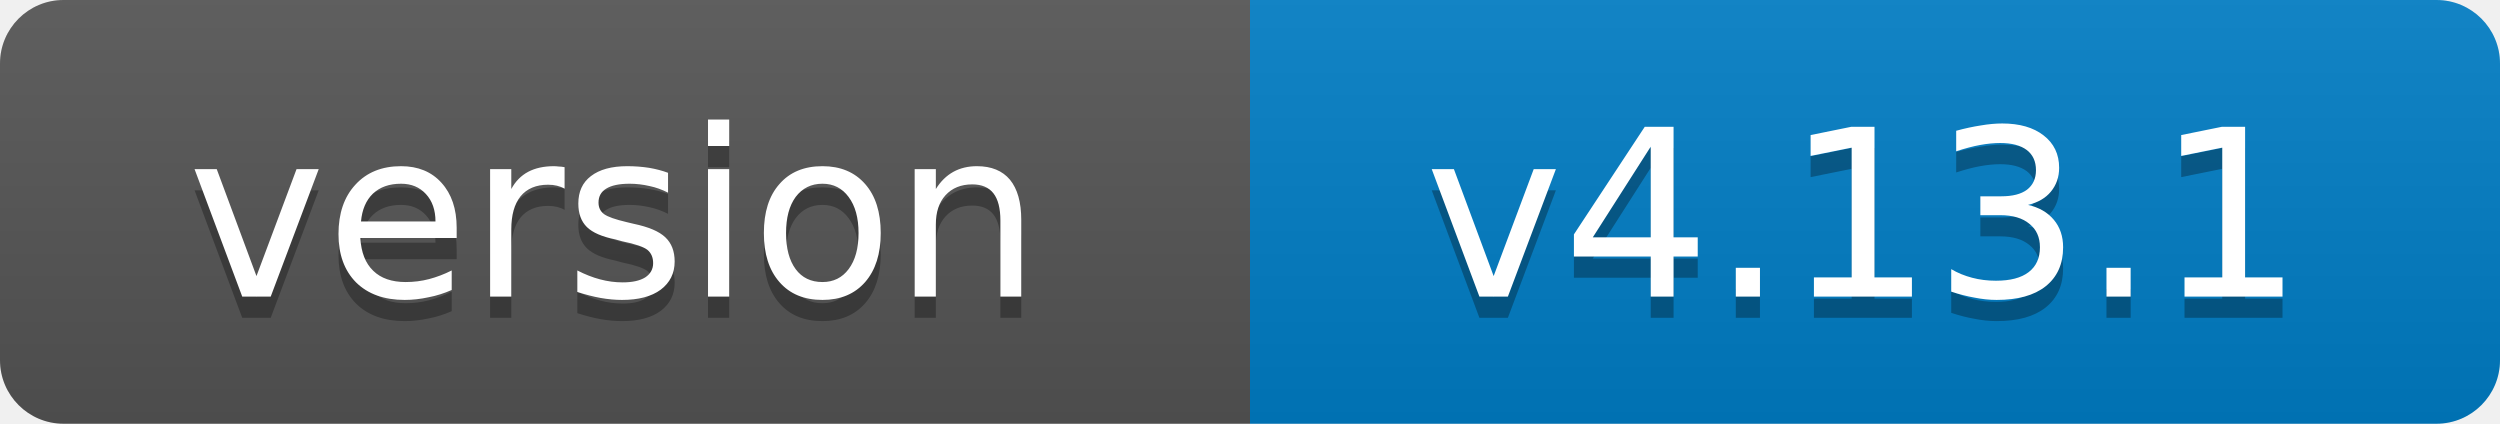
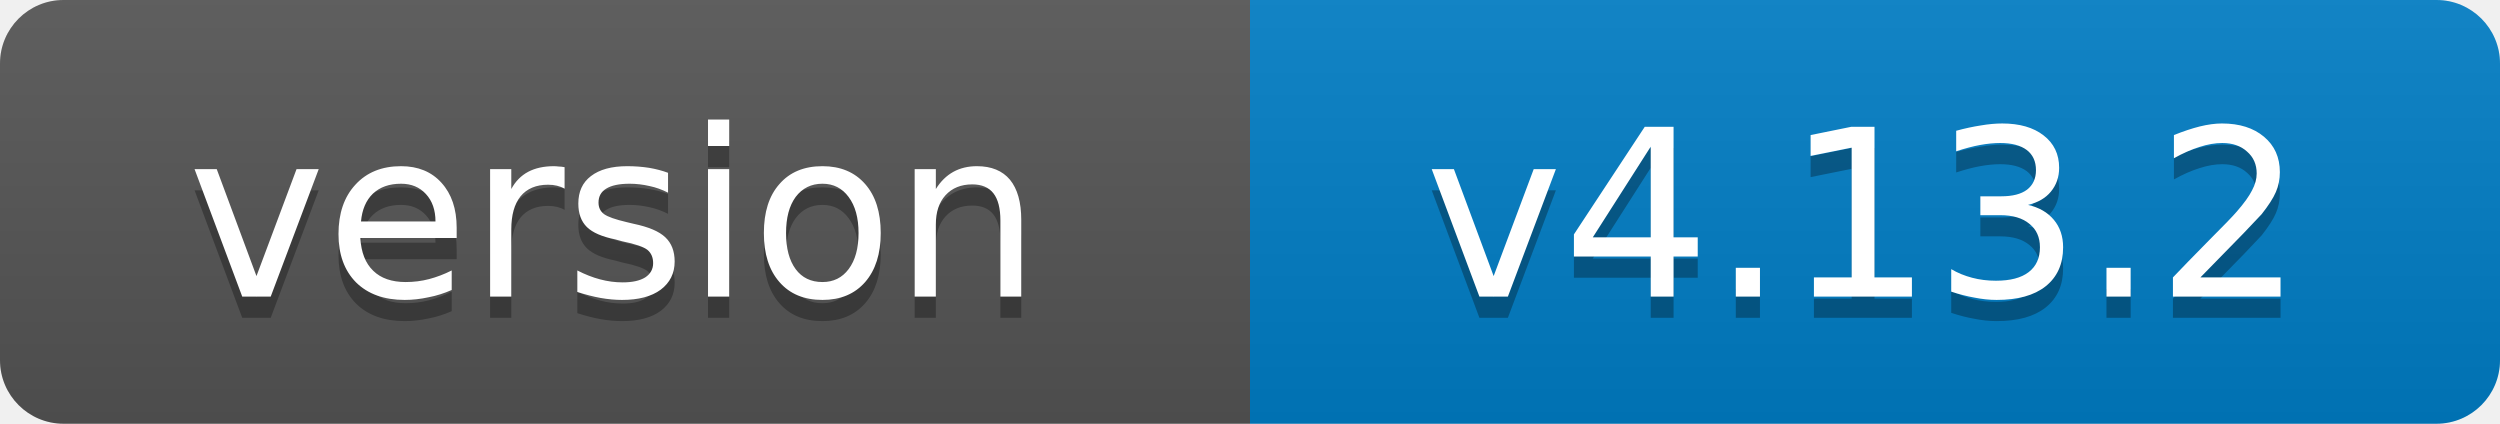
- <svg xmlns="http://www.w3.org/2000/svg" width="118" height="20" role="img" aria-label="version: v4.13.1">
+ <svg xmlns="http://www.w3.org/2000/svg" width="118" height="20" role="img" aria-label="version: v4.13.2">
  <linearGradient id="s" x2="0" y2="100%">
    <stop offset="0" stop-color="#bbb" stop-opacity=".1" />
    <stop offset="1" stop-opacity=".1" />
  </linearGradient>
  <clipPath id="r">
    <rect width="118" height="20" rx="3" fill="#fff" />
  </clipPath>
  <g clip-path="url(#r)">
    <rect width="59" height="20" fill="#555" />
    <rect x="59" width="59" height="20" fill="#007ec6" />
    <rect width="118" height="20" fill="url(#s)" />
  </g>
  <g fill="#fff" text-anchor="middle" font-family="Verdana,Geneva,DejaVu Sans,sans-serif" font-size="11">
    <text x="29" y="15" fill="#010101" fill-opacity=".3">version</text>
    <text x="29" y="14">version</text>
-     <text x="88" y="15" fill="#010101" fill-opacity=".3">v4.13.1</text>
-     <text x="88" y="14">v4.13.1</text>
+     <text x="88" y="15" fill="#010101" fill-opacity=".3">v4.13.2</text>
+     <text x="88" y="14">v4.13.2</text>
  </g>
</svg>
